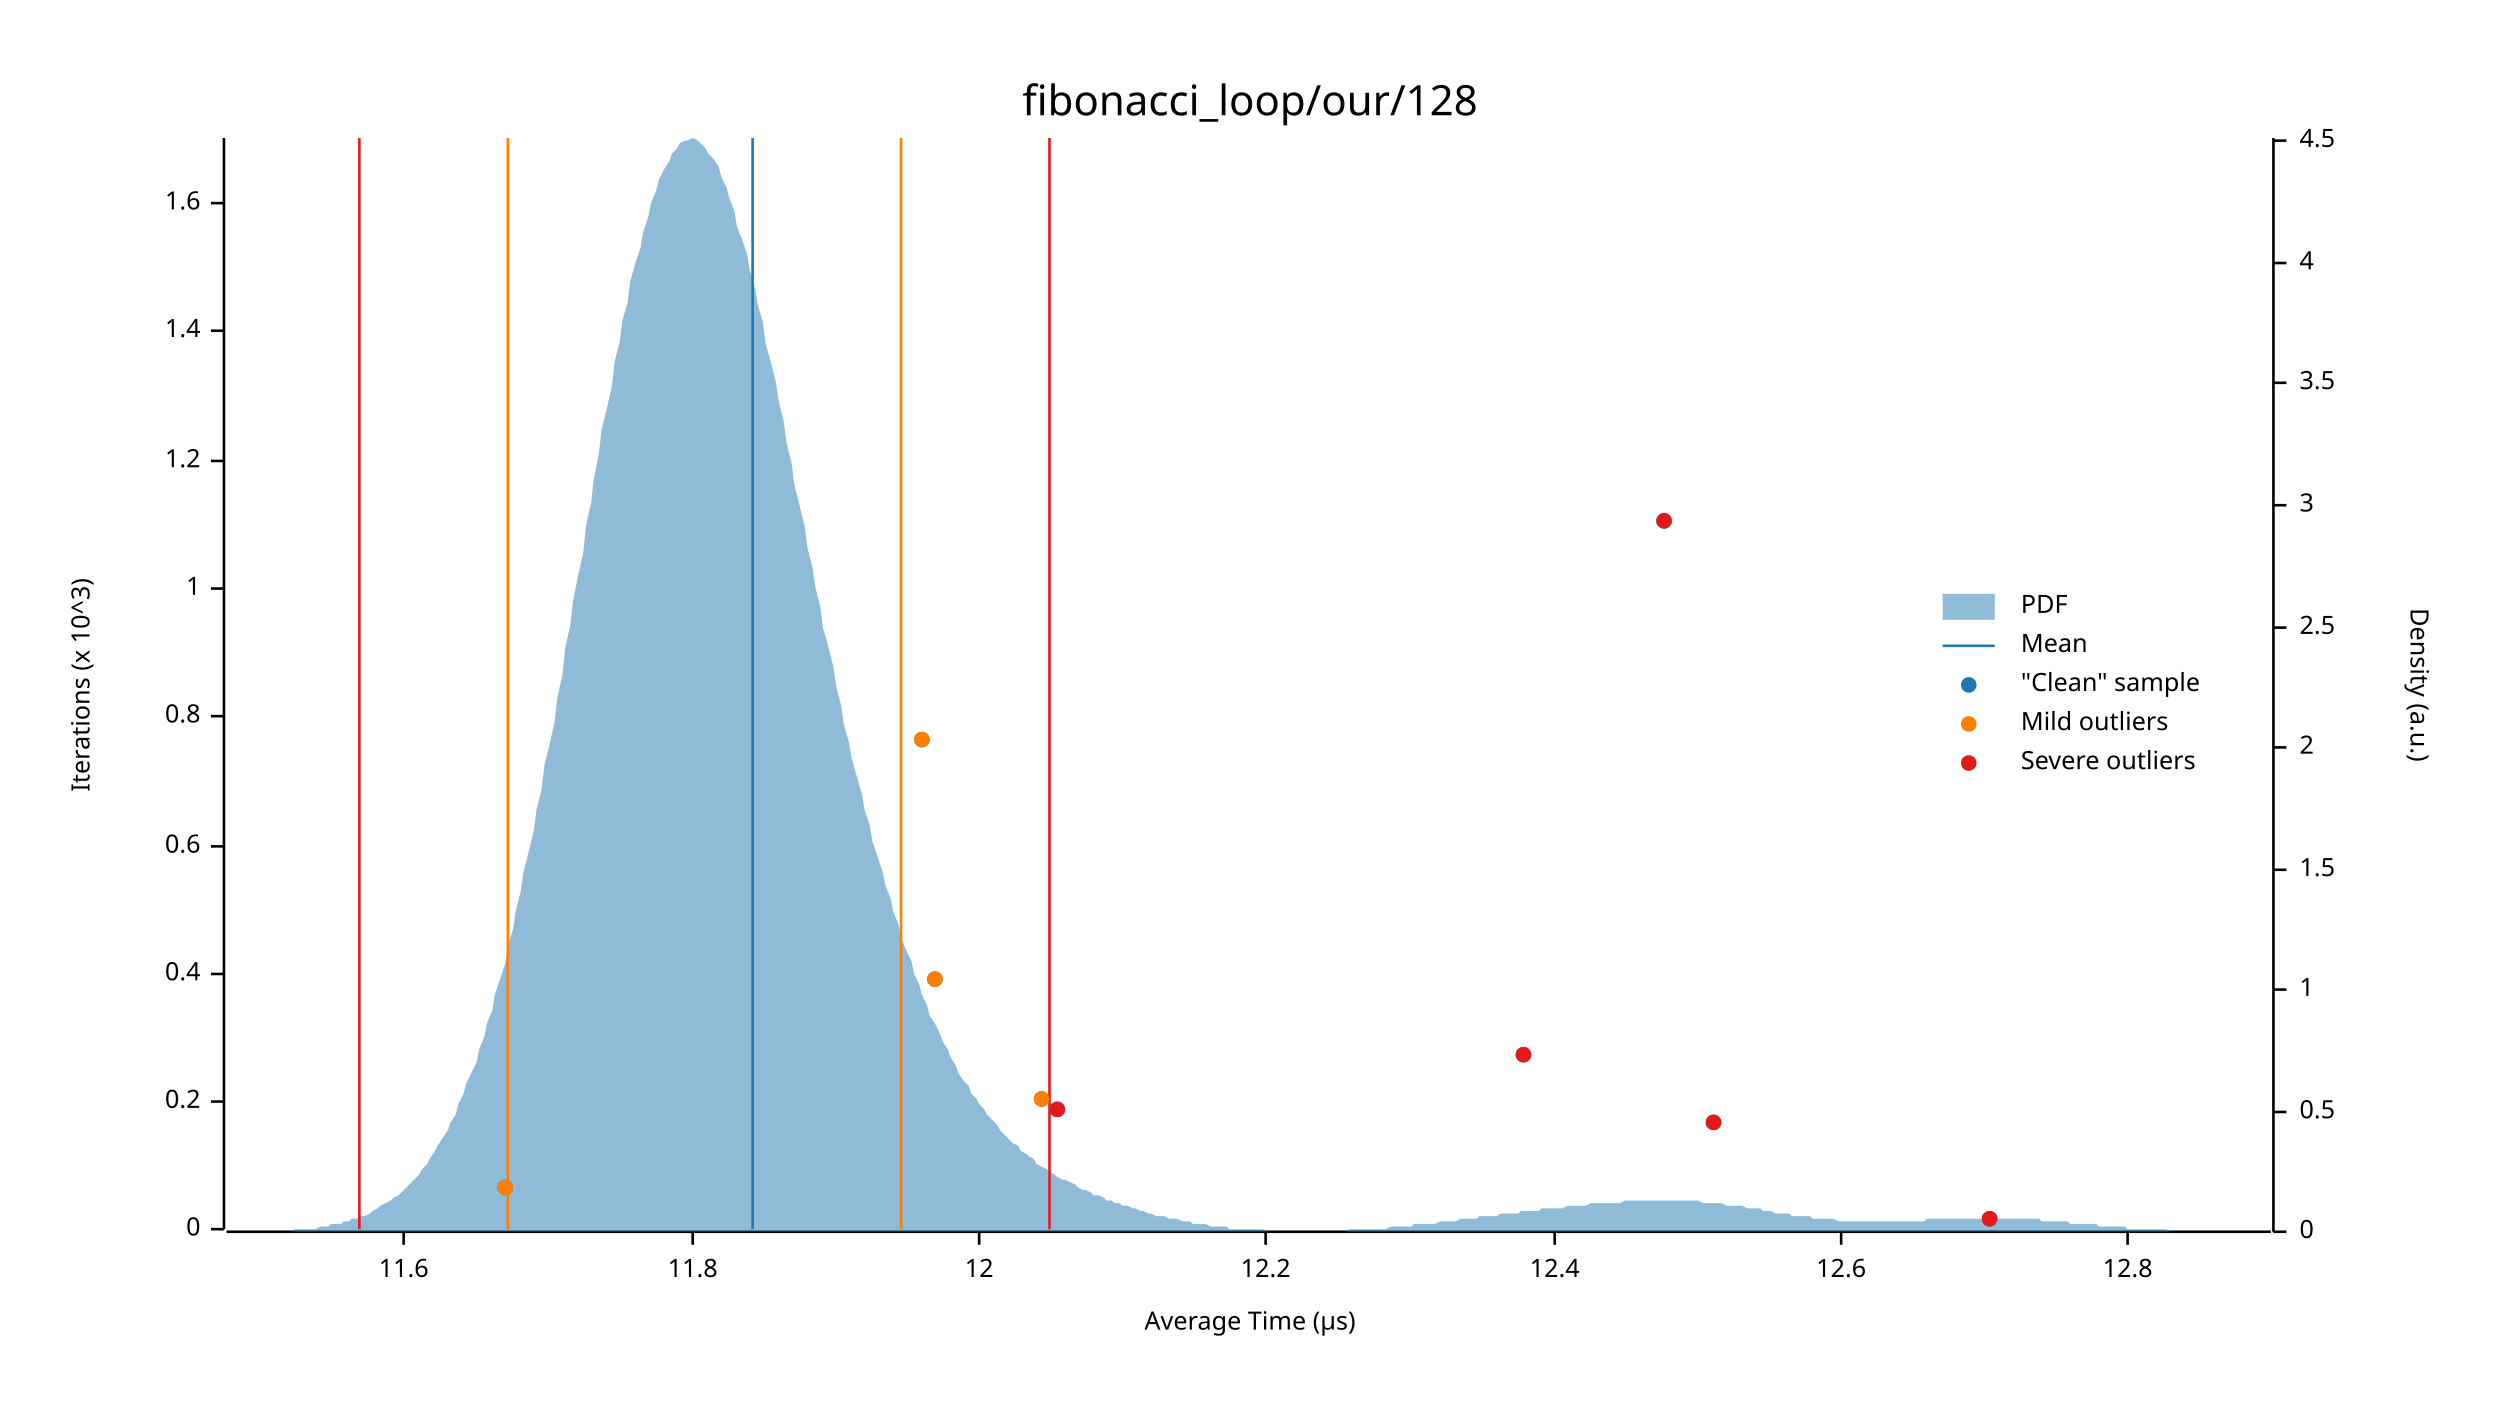
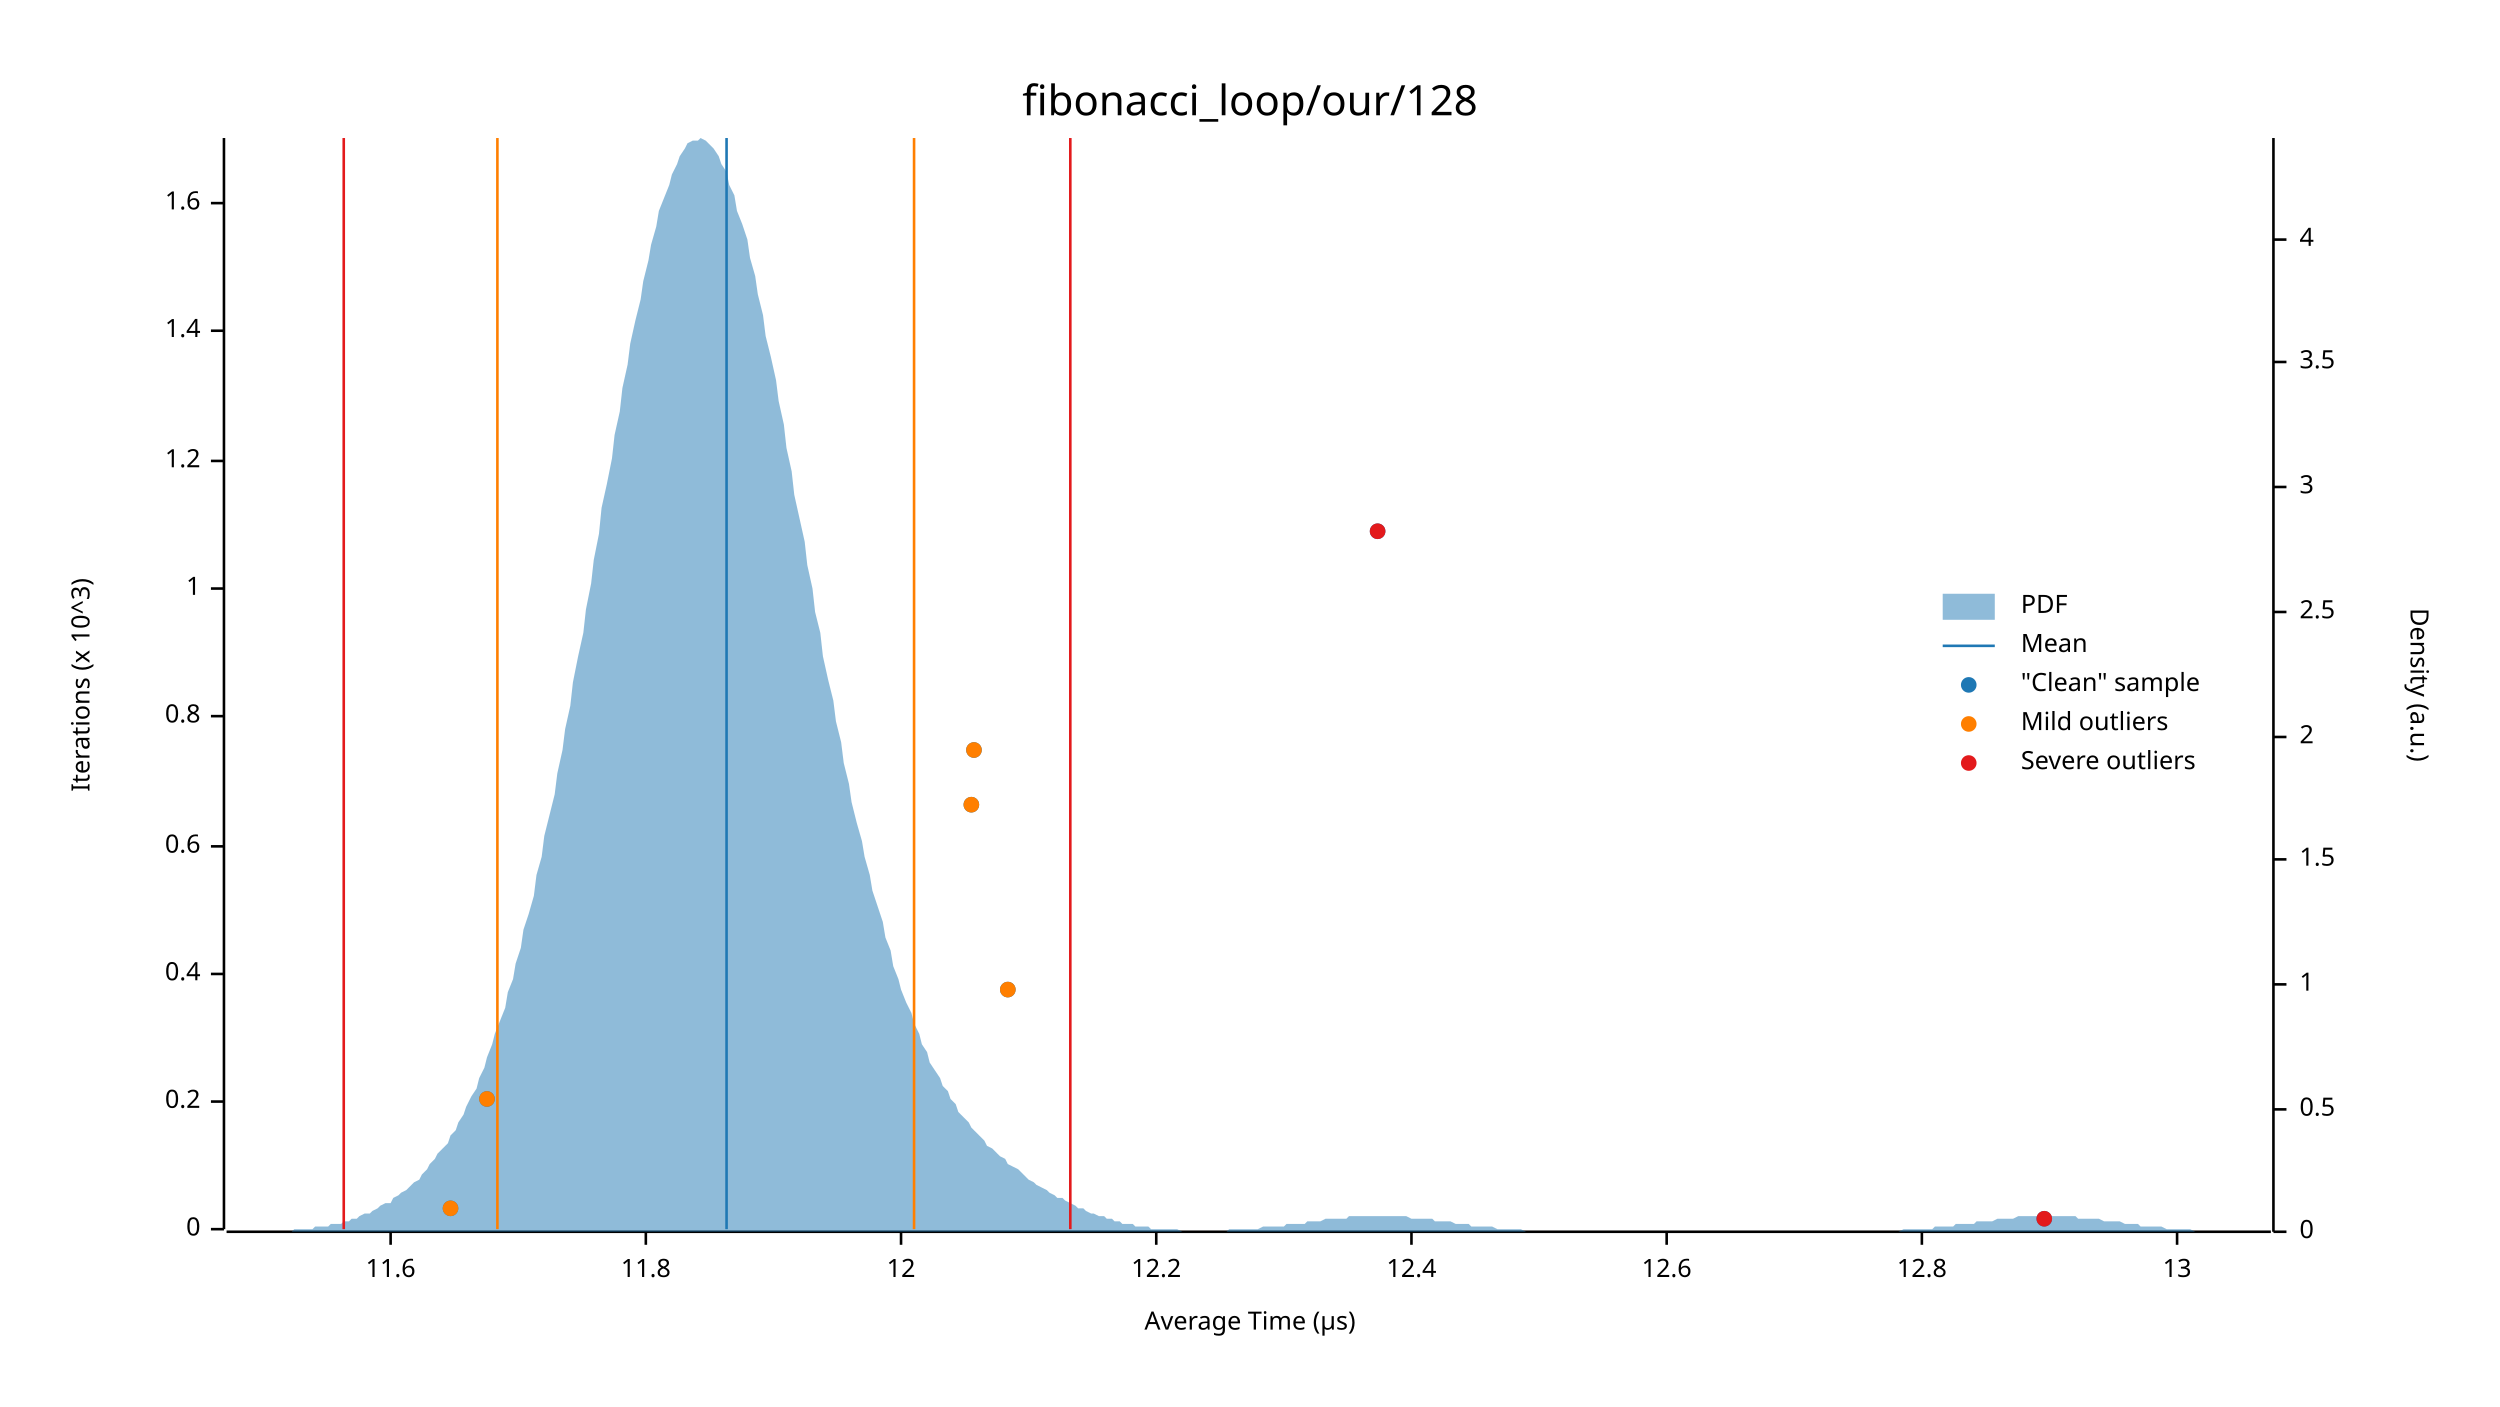
<svg xmlns="http://www.w3.org/2000/svg" width="960" height="540" viewBox="0 0 960 540">
  <text x="480" y="32" dy="0.76em" text-anchor="middle" font-family="sans-serif" font-size="16.129" opacity="1" fill="#000000">
fibonacci_loop/our/128
</text>
  <text x="27" y="263" dy="0.76em" text-anchor="middle" font-family="sans-serif" font-size="9.677" opacity="1" fill="#000000" transform="rotate(270, 27, 263)">
Iterations (x 10^3)
</text>
  <text x="480" y="513" dy="-0.5ex" text-anchor="middle" font-family="sans-serif" font-size="9.677" opacity="1" fill="#000000">
Average Time (µs)
</text>
  <polyline fill="none" opacity="1" stroke="#000000" stroke-width="1" points="86,53 86,472 " />
  <text x="77" y="472" dy="0.5ex" text-anchor="end" font-family="sans-serif" font-size="9.677" opacity="1" fill="#000000">
0
</text>
  <polyline fill="none" opacity="1" stroke="#000000" stroke-width="1" points="81,472 86,472 " />
  <text x="77" y="423" dy="0.5ex" text-anchor="end" font-family="sans-serif" font-size="9.677" opacity="1" fill="#000000">
0.2
</text>
  <polyline fill="none" opacity="1" stroke="#000000" stroke-width="1" points="81,423 86,423 " />
  <text x="77" y="374" dy="0.5ex" text-anchor="end" font-family="sans-serif" font-size="9.677" opacity="1" fill="#000000">
0.4
</text>
  <polyline fill="none" opacity="1" stroke="#000000" stroke-width="1" points="81,374 86,374 " />
  <text x="77" y="325" dy="0.5ex" text-anchor="end" font-family="sans-serif" font-size="9.677" opacity="1" fill="#000000">
0.6
</text>
  <polyline fill="none" opacity="1" stroke="#000000" stroke-width="1" points="81,325 86,325 " />
  <text x="77" y="275" dy="0.5ex" text-anchor="end" font-family="sans-serif" font-size="9.677" opacity="1" fill="#000000">
0.8
</text>
  <polyline fill="none" opacity="1" stroke="#000000" stroke-width="1" points="81,275 86,275 " />
  <text x="77" y="226" dy="0.5ex" text-anchor="end" font-family="sans-serif" font-size="9.677" opacity="1" fill="#000000">
1
</text>
  <polyline fill="none" opacity="1" stroke="#000000" stroke-width="1" points="81,226 86,226 " />
  <text x="77" y="177" dy="0.5ex" text-anchor="end" font-family="sans-serif" font-size="9.677" opacity="1" fill="#000000">
1.2
</text>
  <polyline fill="none" opacity="1" stroke="#000000" stroke-width="1" points="81,177 86,177 " />
  <text x="77" y="127" dy="0.5ex" text-anchor="end" font-family="sans-serif" font-size="9.677" opacity="1" fill="#000000">
1.4
</text>
  <polyline fill="none" opacity="1" stroke="#000000" stroke-width="1" points="81,127 86,127 " />
  <text x="77" y="78" dy="0.5ex" text-anchor="end" font-family="sans-serif" font-size="9.677" opacity="1" fill="#000000">
1.6
</text>
  <polyline fill="none" opacity="1" stroke="#000000" stroke-width="1" points="81,78 86,78 " />
  <polyline fill="none" opacity="1" stroke="#000000" stroke-width="1" points="87,473 872,473 " />
-   <text x="155" y="483" dy="0.76em" text-anchor="middle" font-family="sans-serif" font-size="9.677" opacity="1" fill="#000000">
+   <text x="150" y="483" dy="0.76em" text-anchor="middle" font-family="sans-serif" font-size="9.677" opacity="1" fill="#000000">
11.6
</text>
-   <polyline fill="none" opacity="1" stroke="#000000" stroke-width="1" points="155,473 155,478 " />
-   <text x="266" y="483" dy="0.76em" text-anchor="middle" font-family="sans-serif" font-size="9.677" opacity="1" fill="#000000">
+   <polyline fill="none" opacity="1" stroke="#000000" stroke-width="1" points="150,473 150,478 " />
+   <text x="248" y="483" dy="0.76em" text-anchor="middle" font-family="sans-serif" font-size="9.677" opacity="1" fill="#000000">
11.8
</text>
-   <polyline fill="none" opacity="1" stroke="#000000" stroke-width="1" points="266,473 266,478 " />
-   <text x="376" y="483" dy="0.76em" text-anchor="middle" font-family="sans-serif" font-size="9.677" opacity="1" fill="#000000">
+   <polyline fill="none" opacity="1" stroke="#000000" stroke-width="1" points="248,473 248,478 " />
+   <text x="346" y="483" dy="0.76em" text-anchor="middle" font-family="sans-serif" font-size="9.677" opacity="1" fill="#000000">
12
</text>
-   <polyline fill="none" opacity="1" stroke="#000000" stroke-width="1" points="376,473 376,478 " />
-   <text x="486" y="483" dy="0.76em" text-anchor="middle" font-family="sans-serif" font-size="9.677" opacity="1" fill="#000000">
+   <polyline fill="none" opacity="1" stroke="#000000" stroke-width="1" points="346,473 346,478 " />
+   <text x="444" y="483" dy="0.76em" text-anchor="middle" font-family="sans-serif" font-size="9.677" opacity="1" fill="#000000">
12.2
</text>
-   <polyline fill="none" opacity="1" stroke="#000000" stroke-width="1" points="486,473 486,478 " />
-   <text x="597" y="483" dy="0.76em" text-anchor="middle" font-family="sans-serif" font-size="9.677" opacity="1" fill="#000000">
+   <polyline fill="none" opacity="1" stroke="#000000" stroke-width="1" points="444,473 444,478 " />
+   <text x="542" y="483" dy="0.76em" text-anchor="middle" font-family="sans-serif" font-size="9.677" opacity="1" fill="#000000">
12.4
</text>
-   <polyline fill="none" opacity="1" stroke="#000000" stroke-width="1" points="597,473 597,478 " />
-   <text x="707" y="483" dy="0.76em" text-anchor="middle" font-family="sans-serif" font-size="9.677" opacity="1" fill="#000000">
+   <polyline fill="none" opacity="1" stroke="#000000" stroke-width="1" points="542,473 542,478 " />
+   <text x="640" y="483" dy="0.76em" text-anchor="middle" font-family="sans-serif" font-size="9.677" opacity="1" fill="#000000">
12.6
</text>
-   <polyline fill="none" opacity="1" stroke="#000000" stroke-width="1" points="707,473 707,478 " />
-   <text x="817" y="483" dy="0.76em" text-anchor="middle" font-family="sans-serif" font-size="9.677" opacity="1" fill="#000000">
+   <polyline fill="none" opacity="1" stroke="#000000" stroke-width="1" points="640,473 640,478 " />
+   <text x="738" y="483" dy="0.76em" text-anchor="middle" font-family="sans-serif" font-size="9.677" opacity="1" fill="#000000">
12.8
</text>
-   <polyline fill="none" opacity="1" stroke="#000000" stroke-width="1" points="817,473 817,478 " />
+   <polyline fill="none" opacity="1" stroke="#000000" stroke-width="1" points="738,473 738,478 " />
+   <text x="836" y="483" dy="0.76em" text-anchor="middle" font-family="sans-serif" font-size="9.677" opacity="1" fill="#000000">
+ 13
+ </text>
+   <polyline fill="none" opacity="1" stroke="#000000" stroke-width="1" points="836,473 836,478 " />
  <text x="933" y="263" dy="0.76em" text-anchor="middle" font-family="sans-serif" font-size="9.677" opacity="1" fill="#000000" transform="rotate(90, 933, 263)">
Density (a.u.)
</text>
  <polyline fill="none" opacity="1" stroke="#000000" stroke-width="1" points="873,53 873,473 " />
  <text x="883" y="473" dy="0.5ex" text-anchor="start" font-family="sans-serif" font-size="9.677" opacity="1" fill="#000000">
0
</text>
  <polyline fill="none" opacity="1" stroke="#000000" stroke-width="1" points="873,473 878,473 " />
-   <text x="883" y="427" dy="0.5ex" text-anchor="start" font-family="sans-serif" font-size="9.677" opacity="1" fill="#000000">
+   <text x="883" y="426" dy="0.5ex" text-anchor="start" font-family="sans-serif" font-size="9.677" opacity="1" fill="#000000">
0.5
</text>
-   <polyline fill="none" opacity="1" stroke="#000000" stroke-width="1" points="873,427 878,427 " />
-   <text x="883" y="380" dy="0.5ex" text-anchor="start" font-family="sans-serif" font-size="9.677" opacity="1" fill="#000000">
+   <polyline fill="none" opacity="1" stroke="#000000" stroke-width="1" points="873,426 878,426 " />
+   <text x="883" y="378" dy="0.5ex" text-anchor="start" font-family="sans-serif" font-size="9.677" opacity="1" fill="#000000">
1
</text>
-   <polyline fill="none" opacity="1" stroke="#000000" stroke-width="1" points="873,380 878,380 " />
-   <text x="883" y="334" dy="0.5ex" text-anchor="start" font-family="sans-serif" font-size="9.677" opacity="1" fill="#000000">
+   <polyline fill="none" opacity="1" stroke="#000000" stroke-width="1" points="873,378 878,378 " />
+   <text x="883" y="330" dy="0.5ex" text-anchor="start" font-family="sans-serif" font-size="9.677" opacity="1" fill="#000000">
1.5
</text>
-   <polyline fill="none" opacity="1" stroke="#000000" stroke-width="1" points="873,334 878,334 " />
-   <text x="883" y="287" dy="0.5ex" text-anchor="start" font-family="sans-serif" font-size="9.677" opacity="1" fill="#000000">
+   <polyline fill="none" opacity="1" stroke="#000000" stroke-width="1" points="873,330 878,330 " />
+   <text x="883" y="283" dy="0.5ex" text-anchor="start" font-family="sans-serif" font-size="9.677" opacity="1" fill="#000000">
2
</text>
-   <polyline fill="none" opacity="1" stroke="#000000" stroke-width="1" points="873,287 878,287 " />
-   <text x="883" y="241" dy="0.5ex" text-anchor="start" font-family="sans-serif" font-size="9.677" opacity="1" fill="#000000">
+   <polyline fill="none" opacity="1" stroke="#000000" stroke-width="1" points="873,283 878,283 " />
+   <text x="883" y="235" dy="0.5ex" text-anchor="start" font-family="sans-serif" font-size="9.677" opacity="1" fill="#000000">
2.5
</text>
-   <polyline fill="none" opacity="1" stroke="#000000" stroke-width="1" points="873,241 878,241 " />
-   <text x="883" y="194" dy="0.5ex" text-anchor="start" font-family="sans-serif" font-size="9.677" opacity="1" fill="#000000">
+   <polyline fill="none" opacity="1" stroke="#000000" stroke-width="1" points="873,235 878,235 " />
+   <text x="883" y="187" dy="0.5ex" text-anchor="start" font-family="sans-serif" font-size="9.677" opacity="1" fill="#000000">
3
</text>
-   <polyline fill="none" opacity="1" stroke="#000000" stroke-width="1" points="873,194 878,194 " />
-   <text x="883" y="147" dy="0.5ex" text-anchor="start" font-family="sans-serif" font-size="9.677" opacity="1" fill="#000000">
+   <polyline fill="none" opacity="1" stroke="#000000" stroke-width="1" points="873,187 878,187 " />
+   <text x="883" y="139" dy="0.5ex" text-anchor="start" font-family="sans-serif" font-size="9.677" opacity="1" fill="#000000">
3.5
</text>
-   <polyline fill="none" opacity="1" stroke="#000000" stroke-width="1" points="873,147 878,147 " />
-   <text x="883" y="101" dy="0.5ex" text-anchor="start" font-family="sans-serif" font-size="9.677" opacity="1" fill="#000000">
+   <polyline fill="none" opacity="1" stroke="#000000" stroke-width="1" points="873,139 878,139 " />
+   <text x="883" y="92" dy="0.5ex" text-anchor="start" font-family="sans-serif" font-size="9.677" opacity="1" fill="#000000">
4
</text>
-   <polyline fill="none" opacity="1" stroke="#000000" stroke-width="1" points="873,101 878,101 " />
-   <text x="883" y="54" dy="0.5ex" text-anchor="start" font-family="sans-serif" font-size="9.677" opacity="1" fill="#000000">
- 4.5
- </text>
-   <polyline fill="none" opacity="1" stroke="#000000" stroke-width="1" points="873,54 878,54 " />
-   <polygon opacity="0.5" fill="#1F78B4" points="87,473 88,473 90,473 91,473 93,473 94,473 96,473 98,473 99,473 101,473 102,473 104,473 105,473 107,473 109,473 110,473 112,473 113,472 115,472 116,472 118,472 120,472 121,472 123,471 124,471 126,471 127,470 129,470 131,470 132,469 134,469 135,468 137,468 138,467 140,467 142,466 143,465 145,464 146,463 148,462 150,461 151,460 153,459 154,458 156,456 157,455 159,453 161,451 162,449 164,447 165,445 167,442 168,440 170,437 172,434 173,431 175,428 176,424 178,420 179,416 181,412 183,408 184,403 186,398 187,393 189,388 190,382 192,376 194,370 195,363 197,357 198,350 200,342 201,335 203,327 205,319 206,311 208,303 209,294 211,286 213,277 214,268 216,259 217,249 219,240 220,231 222,221 224,212 225,202 227,193 228,184 230,174 231,165 233,157 235,148 236,139 238,131 239,123 241,116 242,108 244,101 246,95 247,89 249,83 250,78 252,73 253,69 255,65 257,62 258,59 260,57 261,55 263,54 264,54 266,53 268,54 269,55 271,57 272,59 274,61 276,64 277,68 279,72 280,76 282,81 283,87 285,92 287,98 288,104 290,111 291,117 293,124 294,132 296,139 298,147 299,154 301,162 302,170 304,178 305,186 307,194 309,202 310,210 312,218 313,225 315,233 316,241 318,248 320,256 321,263 323,271 324,278 326,285 327,291 329,298 331,305 332,311 334,317 335,323 337,329 339,335 340,340 342,345 343,350 345,355 346,360 348,365 350,369 351,374 353,378 354,382 356,386 357,390 359,393 361,397 362,400 364,403 365,406 367,409 368,412 370,415 372,417 373,420 375,422 376,424 378,426 379,428 381,430 383,432 384,434 386,436 387,437 389,439 391,440 392,442 394,443 395,444 397,445 398,447 400,448 402,449 403,450 405,451 406,452 408,453 409,453 411,454 413,455 414,456 416,457 417,457 419,458 420,459 422,459 424,460 425,461 427,461 428,462 430,462 431,463 433,463 435,464 436,464 438,465 439,465 441,466 442,466 444,467 446,467 447,467 449,468 450,468 452,468 454,469 455,469 457,469 458,470 460,470 461,470 463,470 465,471 466,471 468,471 469,471 471,471 472,472 474,472 476,472 477,472 479,472 480,472 482,472 483,472 485,472 487,473 488,473 490,473 491,473 493,473 494,473 496,473 498,473 499,473 501,473 502,473 504,473 505,473 507,473 509,473 510,473 512,473 513,473 515,473 517,473 518,472 520,472 521,472 523,472 524,472 526,472 528,472 529,472 531,472 532,472 534,471 535,471 537,471 539,471 540,471 542,471 543,470 545,470 546,470 548,470 550,470 551,470 553,469 554,469 556,469 557,469 559,469 561,468 562,468 564,468 565,468 567,468 568,467 570,467 572,467 573,467 575,467 576,466 578,466 580,466 581,466 583,466 584,465 586,465 587,465 589,465 591,465 592,464 594,464 595,464 597,464 598,464 600,464 602,463 603,463 605,463 606,463 608,463 609,463 611,462 613,462 614,462 616,462 617,462 619,462 620,462 622,462 624,461 625,461 627,461 628,461 630,461 632,461 633,461 635,461 636,461 638,461 639,461 641,461 643,461 644,461 646,461 647,461 649,461 650,461 652,461 654,462 655,462 657,462 658,462 660,462 661,462 663,463 665,463 666,463 668,463 669,463 671,464 672,464 674,464 676,464 677,465 679,465 680,465 682,466 683,466 685,466 687,466 688,467 690,467 691,467 693,467 695,467 696,468 698,468 699,468 701,468 702,468 704,468 706,469 707,469 709,469 710,469 712,469 713,469 715,469 717,469 718,469 720,469 721,469 723,469 724,469 726,469 728,469 729,469 731,469 732,469 734,469 735,469 737,469 739,469 740,468 742,468 743,468 745,468 746,468 748,468 750,468 751,468 753,468 754,468 756,468 758,468 759,468 761,468 762,468 764,468 765,468 767,468 769,468 770,468 772,468 773,468 775,468 776,468 778,468 780,468 781,468 783,468 784,469 786,469 787,469 789,469 791,469 792,469 794,469 795,470 797,470 798,470 800,470 802,470 803,470 805,470 806,471 808,471 809,471 811,471 813,471 814,471 816,471 817,472 819,472 821,472 822,472 824,472 825,472 827,472 828,472 830,472 832,472 833,473 835,473 836,473 838,473 839,473 841,473 843,473 844,473 846,473 847,473 849,473 850,473 852,473 854,473 855,473 857,473 858,473 860,473 861,473 863,473 865,473 866,473 868,473 869,473 871,473 873,473 873,473 87,473 " />
-   <polyline fill="none" opacity="1" stroke="#1F78B4" stroke-width="1" points="289,472 289,53 " />
-   <polyline fill="none" opacity="1" stroke="#FF7F00" stroke-width="1" points="195,472 195,53 " />
-   <polyline fill="none" opacity="1" stroke="#FF7F00" stroke-width="1" points="346,472 346,53 " />
-   <polyline fill="none" opacity="1" stroke="#E31A1C" stroke-width="1" points="138,472 138,53 " />
-   <polyline fill="none" opacity="1" stroke="#E31A1C" stroke-width="1" points="403,472 403,53 " />
-   <circle cx="764" cy="468" r="3" opacity="1" fill="#1F78B4" stroke="none" stroke-width="1" />
-   <circle cx="194" cy="456" r="3" opacity="1" fill="#1F78B4" stroke="none" stroke-width="1" />
-   <circle cx="658" cy="431" r="3" opacity="1" fill="#1F78B4" stroke="none" stroke-width="1" />
-   <circle cx="406" cy="426" r="3" opacity="1" fill="#1F78B4" stroke="none" stroke-width="1" />
-   <circle cx="400" cy="422" r="3" opacity="1" fill="#1F78B4" stroke="none" stroke-width="1" />
-   <circle cx="585" cy="405" r="3" opacity="1" fill="#1F78B4" stroke="none" stroke-width="1" />
-   <circle cx="359" cy="376" r="3" opacity="1" fill="#1F78B4" stroke="none" stroke-width="1" />
-   <circle cx="354" cy="284" r="3" opacity="1" fill="#1F78B4" stroke="none" stroke-width="1" />
-   <circle cx="639" cy="200" r="3" opacity="1" fill="#1F78B4" stroke="none" stroke-width="1" />
-   <circle cx="194" cy="456" r="3" opacity="1" fill="#FF7F00" stroke="none" stroke-width="1" />
-   <circle cx="400" cy="422" r="3" opacity="1" fill="#FF7F00" stroke="none" stroke-width="1" />
-   <circle cx="359" cy="376" r="3" opacity="1" fill="#FF7F00" stroke="none" stroke-width="1" />
-   <circle cx="354" cy="284" r="3" opacity="1" fill="#FF7F00" stroke="none" stroke-width="1" />
-   <circle cx="764" cy="468" r="3" opacity="1" fill="#E31A1C" stroke="none" stroke-width="1" />
-   <circle cx="658" cy="431" r="3" opacity="1" fill="#E31A1C" stroke="none" stroke-width="1" />
-   <circle cx="406" cy="426" r="3" opacity="1" fill="#E31A1C" stroke="none" stroke-width="1" />
-   <circle cx="585" cy="405" r="3" opacity="1" fill="#E31A1C" stroke="none" stroke-width="1" />
-   <circle cx="639" cy="200" r="3" opacity="1" fill="#E31A1C" stroke="none" stroke-width="1" />
+   <polyline fill="none" opacity="1" stroke="#000000" stroke-width="1" points="873,92 878,92 " />
+   <polygon opacity="0.5" fill="#1F78B4" points="87,473 88,473 90,473 91,473 93,473 94,473 96,473 98,473 99,473 101,473 102,473 104,473 105,473 107,473 109,473 110,473 112,473 113,472 115,472 116,472 118,472 120,472 121,471 123,471 124,471 126,471 127,470 129,470 131,470 132,469 134,469 135,468 137,468 138,467 140,466 142,466 143,465 145,464 146,463 148,462 150,462 151,460 153,459 154,458 156,457 157,456 159,454 161,453 162,451 164,449 165,447 167,445 168,443 170,441 172,439 173,436 175,434 176,431 178,428 179,425 181,421 183,418 184,414 186,410 187,406 189,401 190,397 192,392 194,387 195,381 197,376 198,370 200,364 201,357 203,351 205,344 206,336 208,329 209,321 211,313 213,305 214,297 216,288 217,280 219,271 220,262 222,252 224,243 225,234 227,224 228,215 230,205 231,195 233,186 235,176 236,167 238,158 239,149 241,140 242,132 244,123 246,115 247,108 249,100 250,94 252,87 253,81 255,76 257,71 258,67 260,63 261,60 263,57 264,55 266,54 268,54 269,53 271,54 272,55 274,57 276,60 277,63 279,66 280,71 282,75 283,81 285,86 287,92 288,99 290,106 291,113 293,121 294,129 296,137 298,146 299,154 301,163 302,172 304,181 305,190 307,199 309,208 310,217 312,226 313,235 315,243 316,252 318,261 320,269 321,277 323,285 324,293 326,301 327,308 329,316 331,323 332,329 334,336 335,342 337,348 339,354 340,360 342,365 343,371 345,376 346,380 348,385 350,389 351,393 353,397 354,401 356,404 357,408 359,411 361,414 362,417 364,419 365,422 367,424 368,427 370,429 372,431 373,433 375,435 376,436 378,438 379,440 381,441 383,443 384,444 386,445 387,447 389,448 391,449 392,450 394,452 395,453 397,454 398,455 400,456 402,457 403,458 405,459 406,460 408,460 409,461 411,462 413,463 414,464 416,464 417,465 419,466 420,466 422,467 424,467 425,468 427,468 428,469 430,469 431,470 433,470 435,470 436,471 438,471 439,471 441,471 442,472 444,472 446,472 447,472 449,472 450,472 452,472 454,473 455,473 457,473 458,473 460,473 461,473 463,473 465,473 466,473 468,473 469,473 471,473 472,472 474,472 476,472 477,472 479,472 480,472 482,472 483,472 485,471 487,471 488,471 490,471 491,471 493,471 494,470 496,470 498,470 499,470 501,470 502,469 504,469 505,469 507,469 509,468 510,468 512,468 513,468 515,468 517,468 518,467 520,467 521,467 523,467 524,467 526,467 528,467 529,467 531,467 532,467 534,467 535,467 537,467 539,467 540,467 542,468 543,468 545,468 546,468 548,468 550,468 551,469 553,469 554,469 556,469 557,469 559,470 561,470 562,470 564,470 565,471 567,471 568,471 570,471 572,471 573,471 575,472 576,472 578,472 580,472 581,472 583,472 584,472 586,473 587,473 589,473 591,473 592,473 594,473 595,473 597,473 598,473 600,473 602,473 603,473 605,473 606,473 608,473 609,473 611,473 613,473 614,473 616,473 617,473 619,473 620,473 622,473 624,473 625,473 627,473 628,473 630,473 632,473 633,473 635,473 636,473 638,473 639,473 641,473 643,473 644,473 646,473 647,473 649,473 650,473 652,473 654,473 655,473 657,473 658,473 660,473 661,473 663,473 665,473 666,473 668,473 669,473 671,473 672,473 674,473 676,473 677,473 679,473 680,473 682,473 683,473 685,473 687,473 688,473 690,473 691,473 693,473 695,473 696,473 698,473 699,473 701,473 702,473 704,473 706,473 707,473 709,473 710,473 712,473 713,473 715,473 717,473 718,473 720,473 721,473 723,473 724,473 726,473 728,473 729,473 731,472 732,472 734,472 735,472 737,472 739,472 740,472 742,472 743,471 745,471 746,471 748,471 750,471 751,470 753,470 754,470 756,470 758,470 759,469 761,469 762,469 764,469 765,469 767,468 769,468 770,468 772,468 773,468 775,467 776,467 778,467 780,467 781,467 783,467 784,467 786,467 787,467 789,467 791,467 792,467 794,467 795,467 797,467 798,468 800,468 802,468 803,468 805,468 806,468 808,469 809,469 811,469 813,469 814,469 816,470 817,470 819,470 821,470 822,471 824,471 825,471 827,471 828,471 830,471 832,472 833,472 835,472 836,472 838,472 839,472 841,472 843,473 844,473 846,473 847,473 849,473 850,473 852,473 854,473 855,473 857,473 858,473 860,473 861,473 863,473 865,473 866,473 868,473 869,473 871,473 873,473 873,473 87,473 " />
+   <polyline fill="none" opacity="1" stroke="#1F78B4" stroke-width="1" points="279,472 279,53 " />
+   <polyline fill="none" opacity="1" stroke="#FF7F00" stroke-width="1" points="191,472 191,53 " />
+   <polyline fill="none" opacity="1" stroke="#FF7F00" stroke-width="1" points="351,472 351,53 " />
+   <polyline fill="none" opacity="1" stroke="#E31A1C" stroke-width="1" points="132,472 132,53 " />
+   <polyline fill="none" opacity="1" stroke="#E31A1C" stroke-width="1" points="411,472 411,53 " />
+   <circle cx="785" cy="468" r="3" opacity="1" fill="#1F78B4" stroke="none" stroke-width="1" />
+   <circle cx="173" cy="464" r="3" opacity="1" fill="#1F78B4" stroke="none" stroke-width="1" />
+   <circle cx="187" cy="422" r="3" opacity="1" fill="#1F78B4" stroke="none" stroke-width="1" />
+   <circle cx="387" cy="380" r="3" opacity="1" fill="#1F78B4" stroke="none" stroke-width="1" />
+   <circle cx="373" cy="309" r="3" opacity="1" fill="#1F78B4" stroke="none" stroke-width="1" />
+   <circle cx="374" cy="288" r="3" opacity="1" fill="#1F78B4" stroke="none" stroke-width="1" />
+   <circle cx="529" cy="204" r="3" opacity="1" fill="#1F78B4" stroke="none" stroke-width="1" />
+   <circle cx="173" cy="464" r="3" opacity="1" fill="#FF7F00" stroke="none" stroke-width="1" />
+   <circle cx="187" cy="422" r="3" opacity="1" fill="#FF7F00" stroke="none" stroke-width="1" />
+   <circle cx="387" cy="380" r="3" opacity="1" fill="#FF7F00" stroke="none" stroke-width="1" />
+   <circle cx="373" cy="309" r="3" opacity="1" fill="#FF7F00" stroke="none" stroke-width="1" />
+   <circle cx="374" cy="288" r="3" opacity="1" fill="#FF7F00" stroke="none" stroke-width="1" />
+   <circle cx="785" cy="468" r="3" opacity="1" fill="#E31A1C" stroke="none" stroke-width="1" />
+   <circle cx="529" cy="204" r="3" opacity="1" fill="#E31A1C" stroke="none" stroke-width="1" />
  <text x="776" y="228" dy="0.76em" text-anchor="start" font-family="sans-serif" font-size="9.677" opacity="1" fill="#000000">
PDF
</text>
  <text x="776" y="243" dy="0.76em" text-anchor="start" font-family="sans-serif" font-size="9.677" opacity="1" fill="#000000">
Mean
</text>
  <text x="776" y="258" dy="0.76em" text-anchor="start" font-family="sans-serif" font-size="9.677" opacity="1" fill="#000000">
"Clean" sample
</text>
  <text x="776" y="273" dy="0.76em" text-anchor="start" font-family="sans-serif" font-size="9.677" opacity="1" fill="#000000">
Mild outliers
</text>
  <text x="776" y="288" dy="0.76em" text-anchor="start" font-family="sans-serif" font-size="9.677" opacity="1" fill="#000000">
Severe outliers
</text>
  <rect x="746" y="228" width="20" height="10" opacity="0.5" fill="#1F78B4" stroke="none" />
  <polyline fill="none" opacity="1" stroke="#1F78B4" stroke-width="1" points="746,248 766,248 " />
  <circle cx="756" cy="263" r="3" opacity="1" fill="#1F78B4" stroke="none" stroke-width="1" />
  <circle cx="756" cy="278" r="3" opacity="1" fill="#FF7F00" stroke="none" stroke-width="1" />
  <circle cx="756" cy="293" r="3" opacity="1" fill="#E31A1C" stroke="none" stroke-width="1" />
</svg>
